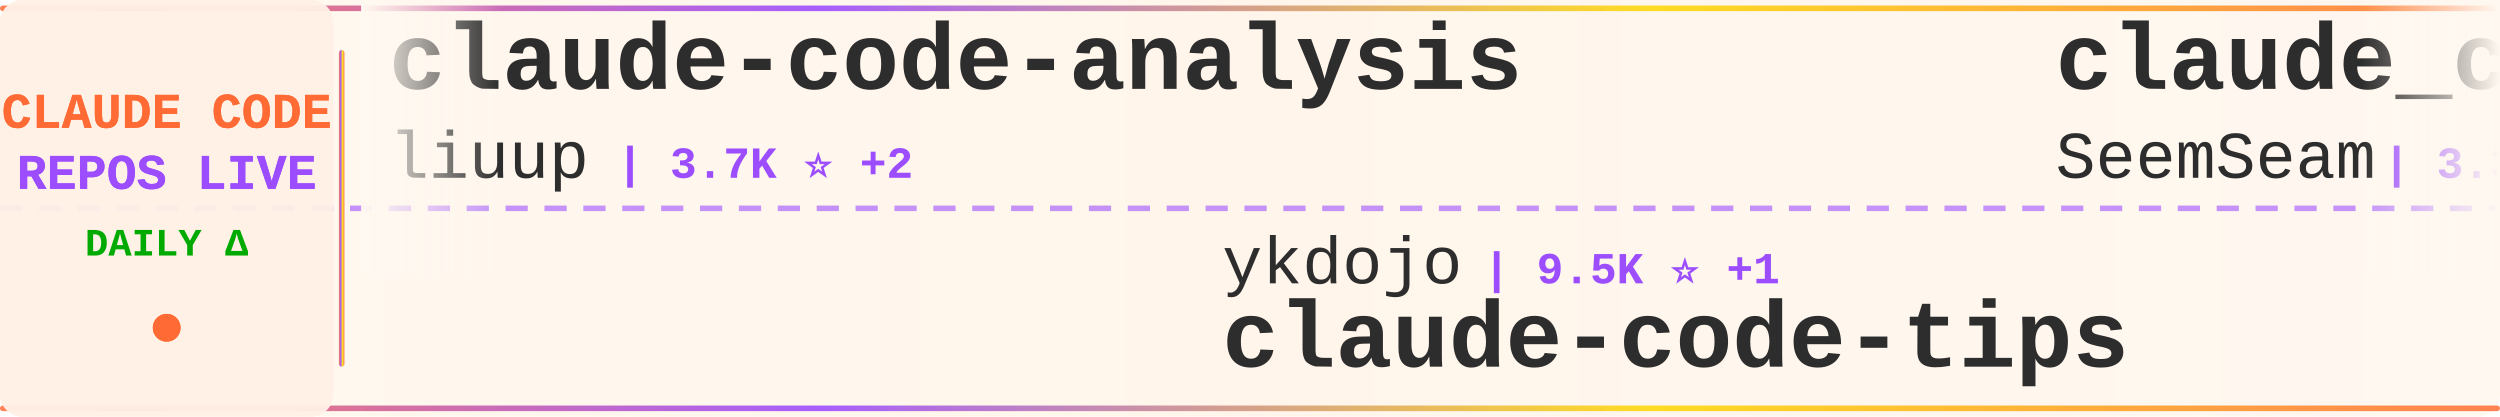
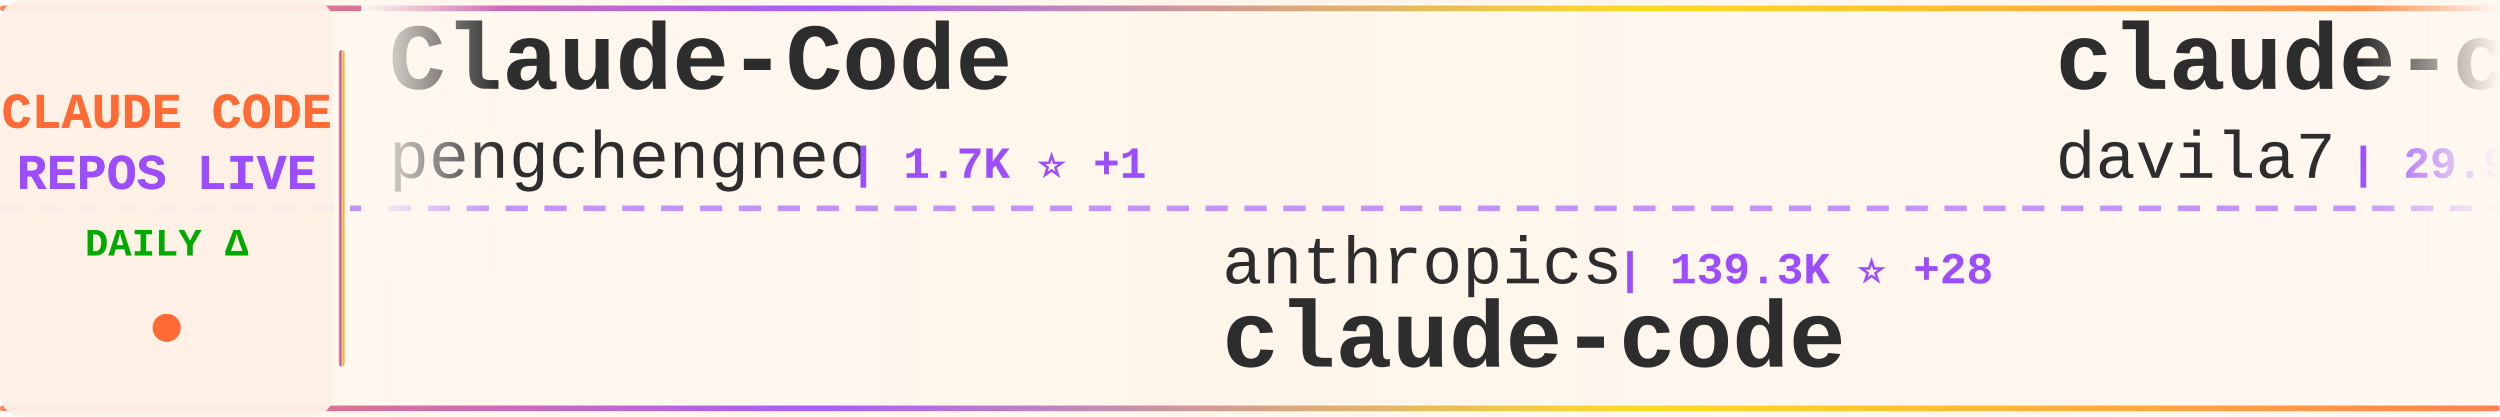
<svg xmlns="http://www.w3.org/2000/svg" width="900" height="150">
  <defs>
    <linearGradient id="tickerBg" x1="0%" y1="0%" x2="100%" y2="0%">
      <stop offset="0%" style="stop-color:#fff8f0;stop-opacity:0.98" />
      <stop offset="50%" style="stop-color:#fff5eb;stop-opacity:1" />
      <stop offset="100%" style="stop-color:#fff8f0;stop-opacity:0.98" />
    </linearGradient>
    <linearGradient id="borderGrad" x1="0%" y1="0%" x2="100%" y2="0%">
      <stop offset="0%" style="stop-color:#FF6B35;stop-opacity:0.85">
        <animate attributeName="stop-opacity" values="0.85;1;0.85" dur="2s" repeatCount="indefinite" />
      </stop>
      <stop offset="33%" style="stop-color:#9C4EFF;stop-opacity:0.9">
        <animate attributeName="stop-opacity" values="0.9;1;0.9" dur="2.2s" repeatCount="indefinite" />
      </stop>
      <stop offset="66%" style="stop-color:#FFD700;stop-opacity:0.85">
        <animate attributeName="stop-opacity" values="0.85;1;0.85" dur="1.8s" repeatCount="indefinite" />
      </stop>
      <stop offset="100%" style="stop-color:#FF6B35;stop-opacity:0.85">
        <animate attributeName="stop-opacity" values="0.85;1;0.85" dur="2s" repeatCount="indefinite" />
      </stop>
    </linearGradient>
    <filter id="textGlow">
      <feGaussianBlur stdDeviation="0.15" result="coloredBlur" />
      <feMerge>
        <feMergeNode in="coloredBlur" />
        <feMergeNode in="SourceGraphic" />
      </feMerge>
    </filter>
    <filter id="metricGlow">
      <feGaussianBlur stdDeviation="0.2" result="coloredBlur" />
      <feMerge>
        <feMergeNode in="coloredBlur" />
        <feMergeNode in="SourceGraphic" />
      </feMerge>
    </filter>
    <linearGradient id="leftFade" x1="0%" y1="0%" x2="100%" y2="0%">
      <stop offset="0%" style="stop-color:#fff8f0;stop-opacity:1" />
      <stop offset="100%" style="stop-color:#fff8f0;stop-opacity:0" />
    </linearGradient>
    <linearGradient id="rightFade" x1="0%" y1="0%" x2="100%" y2="0%">
      <stop offset="0%" style="stop-color:#fff8f0;stop-opacity:0" />
      <stop offset="100%" style="stop-color:#fff8f0;stop-opacity:1" />
    </linearGradient>
  </defs>
  <rect width="900" height="150" fill="url(#tickerBg)" rx="8" />
  <rect x="0" y="2" width="900" height="2" fill="url(#borderGrad)" rx="1" />
  <rect x="0" y="146" width="900" height="2" fill="url(#borderGrad)" rx="1" />
  <line x1="0" y1="75" x2="900" y2="75" stroke="#9C4EFF" stroke-width="2" stroke-dasharray="8 6" opacity="0.6" />
  <rect x="0" y="0" width="120" height="150" fill="#fff0e6" opacity="0.95" rx="8" />
  <text x="60" y="46" font-family="'Courier New', monospace" font-size="18" font-weight="bold" fill="#FF6B35" text-anchor="middle" filter="url(#textGlow)">
    CLAUDE CODE
  </text>
  <text x="60" y="68" font-family="'Courier New', monospace" font-size="18" font-weight="bold" fill="#9C4EFF" text-anchor="middle" filter="url(#textGlow)">
    REPOS LIVE
  </text>
  <text x="60" y="92" font-family="'Courier New', monospace" font-size="14" font-weight="bold" fill="#00aa00" text-anchor="middle">
    DAILY Δ
  </text>
  <circle cx="60" cy="118" r="5" fill="#FF6B35" filter="url(#metricGlow)">
    <animate attributeName="r" values="4;6;4" dur="1.5s" repeatCount="indefinite" />
    <animate attributeName="opacity" values="0.6;1;0.6" dur="1.5s" repeatCount="indefinite" />
  </circle>
  <rect x="122" y="18" width="2" height="114" fill="url(#borderGrad)" rx="1" />
  <clipPath id="tickerClip">
    <rect x="130" y="0" width="770" height="150" />
  </clipPath>
  <g clip-path="url(#tickerClip)">
    <g id="tickerItems">
      <animateTransform attributeName="transform" attributeType="XML" type="translate" from="0 0" to="-3000 0" dur="54s" repeatCount="indefinite" />
      <g transform="translate(0, 0)">
-         <text x="140" y="32" font-family="'Courier New', monospace" font-size="34" font-weight="bold" fill="#2d2d2d">claude-code-analysis</text>
-         <text x="140" y="64" font-family="'Courier New', monospace" font-size="24" font-weight="normal" fill="#2d2d2d" opacity="1.0">liuup</text>
-         <text x="222" y="64" font-family="'Courier New', monospace" font-size="16" font-weight="bold" fill="#9C4EFF"> | 3.7K ⭐ +2</text>
+         <text x="140" y="32" font-family="'Courier New', monospace" font-size="34" font-weight="bold" fill="#2d2d2d">Claude-Code</text>
+         <text x="140" y="64" font-family="'Courier New', monospace" font-size="24" font-weight="normal" fill="#2d2d2d" opacity="1.0">pengchengneo</text>
+         <text x="306" y="64" font-family="'Courier New', monospace" font-size="16" font-weight="bold" fill="#9C4EFF"> | 1.7K ⭐ +1</text>
      </g>
      <g transform="translate(300, 0)">
+         <text x="140" y="102" font-family="'Courier New', monospace" font-size="24" font-weight="normal" fill="#2d2d2d" opacity="1.0">anthropics</text>
+         <text x="282" y="102" font-family="'Courier New', monospace" font-size="16" font-weight="bold" fill="#9C4EFF"> | 139.3K ⭐ +28</text>
+         <text x="140" y="132" font-family="'Courier New', monospace" font-size="34" font-weight="bold" fill="#2d2d2d">claude-code</text>
+       </g>
+       <g transform="translate(600, 0)">
+         <text x="140" y="32" font-family="'Courier New', monospace" font-size="34" font-weight="bold" fill="#2d2d2d">claude-code-templates</text>
+         <text x="140" y="64" font-family="'Courier New', monospace" font-size="24" font-weight="normal" fill="#2d2d2d" opacity="1.0">davila7</text>
+         <text x="246" y="64" font-family="'Courier New', monospace" font-size="16" font-weight="bold" fill="#9C4EFF"> | 29.9K ⭐ +5</text>
+       </g>
+       <g transform="translate(900, 0)">
+         <text x="140" y="102" font-family="'Courier New', monospace" font-size="24" font-weight="normal" fill="#2d2d2d" opacity="1.0">JrCx7scC</text>
+         <text x="258" y="102" font-family="'Courier New', monospace" font-size="16" font-weight="bold" fill="#9C4EFF"> | 371 ⭐</text>
+         <text x="140" y="132" font-family="'Courier New', monospace" font-size="34" font-weight="bold" fill="#2d2d2d">claude-code-source</text>
+       </g>
+       <g transform="translate(1200, 0)">
+         <text x="140" y="32" font-family="'Courier New', monospace" font-size="34" font-weight="bold" fill="#2d2d2d">claude-code-proxy</text>
+         <text x="140" y="64" font-family="'Courier New', monospace" font-size="24" font-weight="normal" fill="#2d2d2d" opacity="1.0">1rgs</text>
+         <text x="210" y="64" font-family="'Courier New', monospace" font-size="16" font-weight="bold" fill="#9C4EFF"> | 3.7K ⭐</text>
+       </g>
+       <g transform="translate(1500, 0)">
+         <text x="140" y="102" font-family="'Courier New', monospace" font-size="24" font-weight="normal" fill="#2d2d2d" opacity="1.0">ChinaSiro</text>
+         <text x="270" y="102" font-family="'Courier New', monospace" font-size="16" font-weight="bold" fill="#9C4EFF"> | 9.6K ⭐ +1</text>
+         <text x="140" y="132" font-family="'Courier New', monospace" font-size="34" font-weight="bold" fill="#2d2d2d">claude-code-sourcemap</text>
+       </g>
+       <g transform="translate(1800, 0)">
+         <text x="140" y="32" font-family="'Courier New', monospace" font-size="34" font-weight="bold" fill="#2d2d2d">claude-code-from-scratch</text>
+         <text x="140" y="64" font-family="'Courier New', monospace" font-size="24" font-weight="normal" fill="#2d2d2d" opacity="1.0">Windy3f3f3f3f</text>
+         <text x="318" y="64" font-family="'Courier New', monospace" font-size="16" font-weight="bold" fill="#9C4EFF"> | 2.5K ⭐ +2</text>
+       </g>
+       <g transform="translate(2100, 0)">
+         <text x="140" y="102" font-family="'Courier New', monospace" font-size="24" font-weight="normal" fill="#2d2d2d" opacity="1.0">zebbern</text>
+         <text x="246" y="102" font-family="'Courier New', monospace" font-size="16" font-weight="bold" fill="#9C4EFF"> | 4.4K ⭐ +1</text>
+         <text x="140" y="132" font-family="'Courier New', monospace" font-size="34" font-weight="bold" fill="#2d2d2d">claude-code-guide</text>
+       </g>
+       <g transform="translate(2400, 0)">
+         <text x="140" y="32" font-family="'Courier New', monospace" font-size="34" font-weight="bold" fill="#2d2d2d">andrej-karpathy-skills</text>
+         <text x="140" y="64" font-family="'Courier New', monospace" font-size="24" font-weight="normal" fill="#2d2d2d" opacity="1.0">multica-ai</text>
+         <text x="282" y="64" font-family="'Courier New', monospace" font-size="16" font-weight="bold" fill="#9C4EFF"> | 196.9K ⭐ +52</text>
+       </g>
+       <g transform="translate(2700, 0)">
        <text x="140" y="102" font-family="'Courier New', monospace" font-size="24" font-weight="normal" fill="#2d2d2d" opacity="1.0">ykdojo</text>
-         <text x="234" y="102" font-family="'Courier New', monospace" font-size="16" font-weight="bold" fill="#9C4EFF"> | 9.5K ⭐ +1</text>
+         <text x="234" y="102" font-family="'Courier New', monospace" font-size="16" font-weight="bold" fill="#9C4EFF"> | 9.5K ⭐ +2</text>
        <text x="140" y="132" font-family="'Courier New', monospace" font-size="34" font-weight="bold" fill="#2d2d2d">claude-code-tips</text>
      </g>
-       <g transform="translate(600, 0)">
-         <text x="140" y="32" font-family="'Courier New', monospace" font-size="34" font-weight="bold" fill="#2d2d2d">claude_codex_bridge</text>
-         <text x="140" y="64" font-family="'Courier New', monospace" font-size="24" font-weight="normal" fill="#2d2d2d" opacity="1.0">SeemSeam</text>
-         <text x="258" y="64" font-family="'Courier New', monospace" font-size="16" font-weight="bold" fill="#9C4EFF"> | 3.3K ⭐ +3</text>
+       <g transform="translate(3000, 0)">
+         <text x="140" y="32" font-family="'Courier New', monospace" font-size="34" font-weight="bold" fill="#2d2d2d">Claude-Code</text>
+         <text x="140" y="64" font-family="'Courier New', monospace" font-size="24" font-weight="normal" fill="#2d2d2d" opacity="1.0">pengchengneo</text>
+         <text x="306" y="64" font-family="'Courier New', monospace" font-size="16" font-weight="bold" fill="#9C4EFF"> | 1.7K ⭐ +1</text>
      </g>
-       <g transform="translate(900, 0)">
-         <text x="140" y="102" font-family="'Courier New', monospace" font-size="24" font-weight="normal" fill="#2d2d2d" opacity="1.0">luyao618</text>
-         <text x="258" y="102" font-family="'Courier New', monospace" font-size="16" font-weight="bold" fill="#9C4EFF"> | 1.6K ⭐</text>
-         <text x="140" y="132" font-family="'Courier New', monospace" font-size="34" font-weight="bold" fill="#2d2d2d">Claude-Code-Source-Study</text>
-       </g>
-       <g transform="translate(1200, 0)">
-         <text x="140" y="32" font-family="'Courier New', monospace" font-size="34" font-weight="bold" fill="#2d2d2d">claude-code</text>
-         <text x="140" y="64" font-family="'Courier New', monospace" font-size="24" font-weight="normal" fill="#2d2d2d" opacity="1.0">VineeTagarwaL-code</text>
-         <text x="378" y="64" font-family="'Courier New', monospace" font-size="16" font-weight="bold" fill="#9C4EFF"> | 274 ⭐</text>
-       </g>
-       <g transform="translate(1500, 0)">
-         <text x="140" y="102" font-family="'Courier New', monospace" font-size="24" font-weight="normal" fill="#2d2d2d" opacity="1.0">Chachamaru127</text>
-         <text x="318" y="102" font-family="'Courier New', monospace" font-size="16" font-weight="bold" fill="#9C4EFF"> | 3.0K ⭐</text>
-         <text x="140" y="132" font-family="'Courier New', monospace" font-size="34" font-weight="bold" fill="#2d2d2d">claude-code-harness</text>
-       </g>
-       <g transform="translate(1800, 0)">
-         <text x="140" y="32" font-family="'Courier New', monospace" font-size="34" font-weight="bold" fill="#2d2d2d">claude-code-telegram</text>
-         <text x="140" y="64" font-family="'Courier New', monospace" font-size="24" font-weight="normal" fill="#2d2d2d" opacity="1.0">RichardAtCT</text>
-         <text x="294" y="64" font-family="'Courier New', monospace" font-size="16" font-weight="bold" fill="#9C4EFF"> | 2.7K ⭐</text>
-       </g>
-       <g transform="translate(2100, 0)">
-         <text x="140" y="102" font-family="'Courier New', monospace" font-size="24" font-weight="normal" fill="#2d2d2d" opacity="1.0">AprilNEA</text>
-         <text x="258" y="102" font-family="'Courier New', monospace" font-size="16" font-weight="bold" fill="#9C4EFF"> | 392 ⭐</text>
-         <text x="140" y="132" font-family="'Courier New', monospace" font-size="34" font-weight="bold" fill="#2d2d2d">claude-code-source</text>
-       </g>
-       <g transform="translate(2400, 0)">
-         <text x="140" y="32" font-family="'Courier New', monospace" font-size="34" font-weight="bold" fill="#2d2d2d">claude-code-cli</text>
-         <text x="140" y="64" font-family="'Courier New', monospace" font-size="24" font-weight="normal" fill="#2d2d2d" opacity="1.0">huangserva</text>
-         <text x="282" y="64" font-family="'Courier New', monospace" font-size="16" font-weight="bold" fill="#9C4EFF"> | 621 ⭐</text>
-       </g>
-       <g transform="translate(2700, 0)">
-         <text x="140" y="102" font-family="'Courier New', monospace" font-size="24" font-weight="normal" fill="#2d2d2d" opacity="1.0">codeaashu</text>
-         <text x="270" y="102" font-family="'Courier New', monospace" font-size="16" font-weight="bold" fill="#9C4EFF"> | 3.2K ⭐ +2</text>
+       <g transform="translate(3300, 0)">
+         <text x="140" y="102" font-family="'Courier New', monospace" font-size="24" font-weight="normal" fill="#2d2d2d" opacity="1.0">anthropics</text>
+         <text x="282" y="102" font-family="'Courier New', monospace" font-size="16" font-weight="bold" fill="#9C4EFF"> | 139.3K ⭐ +28</text>
        <text x="140" y="132" font-family="'Courier New', monospace" font-size="34" font-weight="bold" fill="#2d2d2d">claude-code</text>
      </g>
-       <g transform="translate(3000, 0)">
-         <text x="140" y="32" font-family="'Courier New', monospace" font-size="34" font-weight="bold" fill="#2d2d2d">claude-code-analysis</text>
-         <text x="140" y="64" font-family="'Courier New', monospace" font-size="24" font-weight="normal" fill="#2d2d2d" opacity="1.0">liuup</text>
-         <text x="222" y="64" font-family="'Courier New', monospace" font-size="16" font-weight="bold" fill="#9C4EFF"> | 3.7K ⭐ +2</text>
-       </g>
-       <g transform="translate(3300, 0)">
-         <text x="140" y="102" font-family="'Courier New', monospace" font-size="24" font-weight="normal" fill="#2d2d2d" opacity="1.0">ykdojo</text>
-         <text x="234" y="102" font-family="'Courier New', monospace" font-size="16" font-weight="bold" fill="#9C4EFF"> | 9.5K ⭐ +1</text>
-         <text x="140" y="132" font-family="'Courier New', monospace" font-size="34" font-weight="bold" fill="#2d2d2d">claude-code-tips</text>
-       </g>
      <g transform="translate(3600, 0)">
-         <text x="140" y="32" font-family="'Courier New', monospace" font-size="34" font-weight="bold" fill="#2d2d2d">claude_codex_bridge</text>
-         <text x="140" y="64" font-family="'Courier New', monospace" font-size="24" font-weight="normal" fill="#2d2d2d" opacity="1.0">SeemSeam</text>
-         <text x="258" y="64" font-family="'Courier New', monospace" font-size="16" font-weight="bold" fill="#9C4EFF"> | 3.3K ⭐ +3</text>
+         <text x="140" y="32" font-family="'Courier New', monospace" font-size="34" font-weight="bold" fill="#2d2d2d">claude-code-templates</text>
+         <text x="140" y="64" font-family="'Courier New', monospace" font-size="24" font-weight="normal" fill="#2d2d2d" opacity="1.0">davila7</text>
+         <text x="246" y="64" font-family="'Courier New', monospace" font-size="16" font-weight="bold" fill="#9C4EFF"> | 29.9K ⭐ +5</text>
      </g>
      <g transform="translate(3900, 0)">
-         <text x="140" y="102" font-family="'Courier New', monospace" font-size="24" font-weight="normal" fill="#2d2d2d" opacity="1.0">luyao618</text>
-         <text x="258" y="102" font-family="'Courier New', monospace" font-size="16" font-weight="bold" fill="#9C4EFF"> | 1.6K ⭐</text>
-         <text x="140" y="132" font-family="'Courier New', monospace" font-size="34" font-weight="bold" fill="#2d2d2d">Claude-Code-Source-Study</text>
+         <text x="140" y="102" font-family="'Courier New', monospace" font-size="24" font-weight="normal" fill="#2d2d2d" opacity="1.0">JrCx7scC</text>
+         <text x="258" y="102" font-family="'Courier New', monospace" font-size="16" font-weight="bold" fill="#9C4EFF"> | 371 ⭐</text>
+         <text x="140" y="132" font-family="'Courier New', monospace" font-size="34" font-weight="bold" fill="#2d2d2d">claude-code-source</text>
      </g>
    </g>
  </g>
  <rect x="130" y="0" width="50" height="100" fill="url(#leftFade)" />
  <rect x="850" y="0" width="50" height="100" fill="url(#rightFade)" />
</svg>
